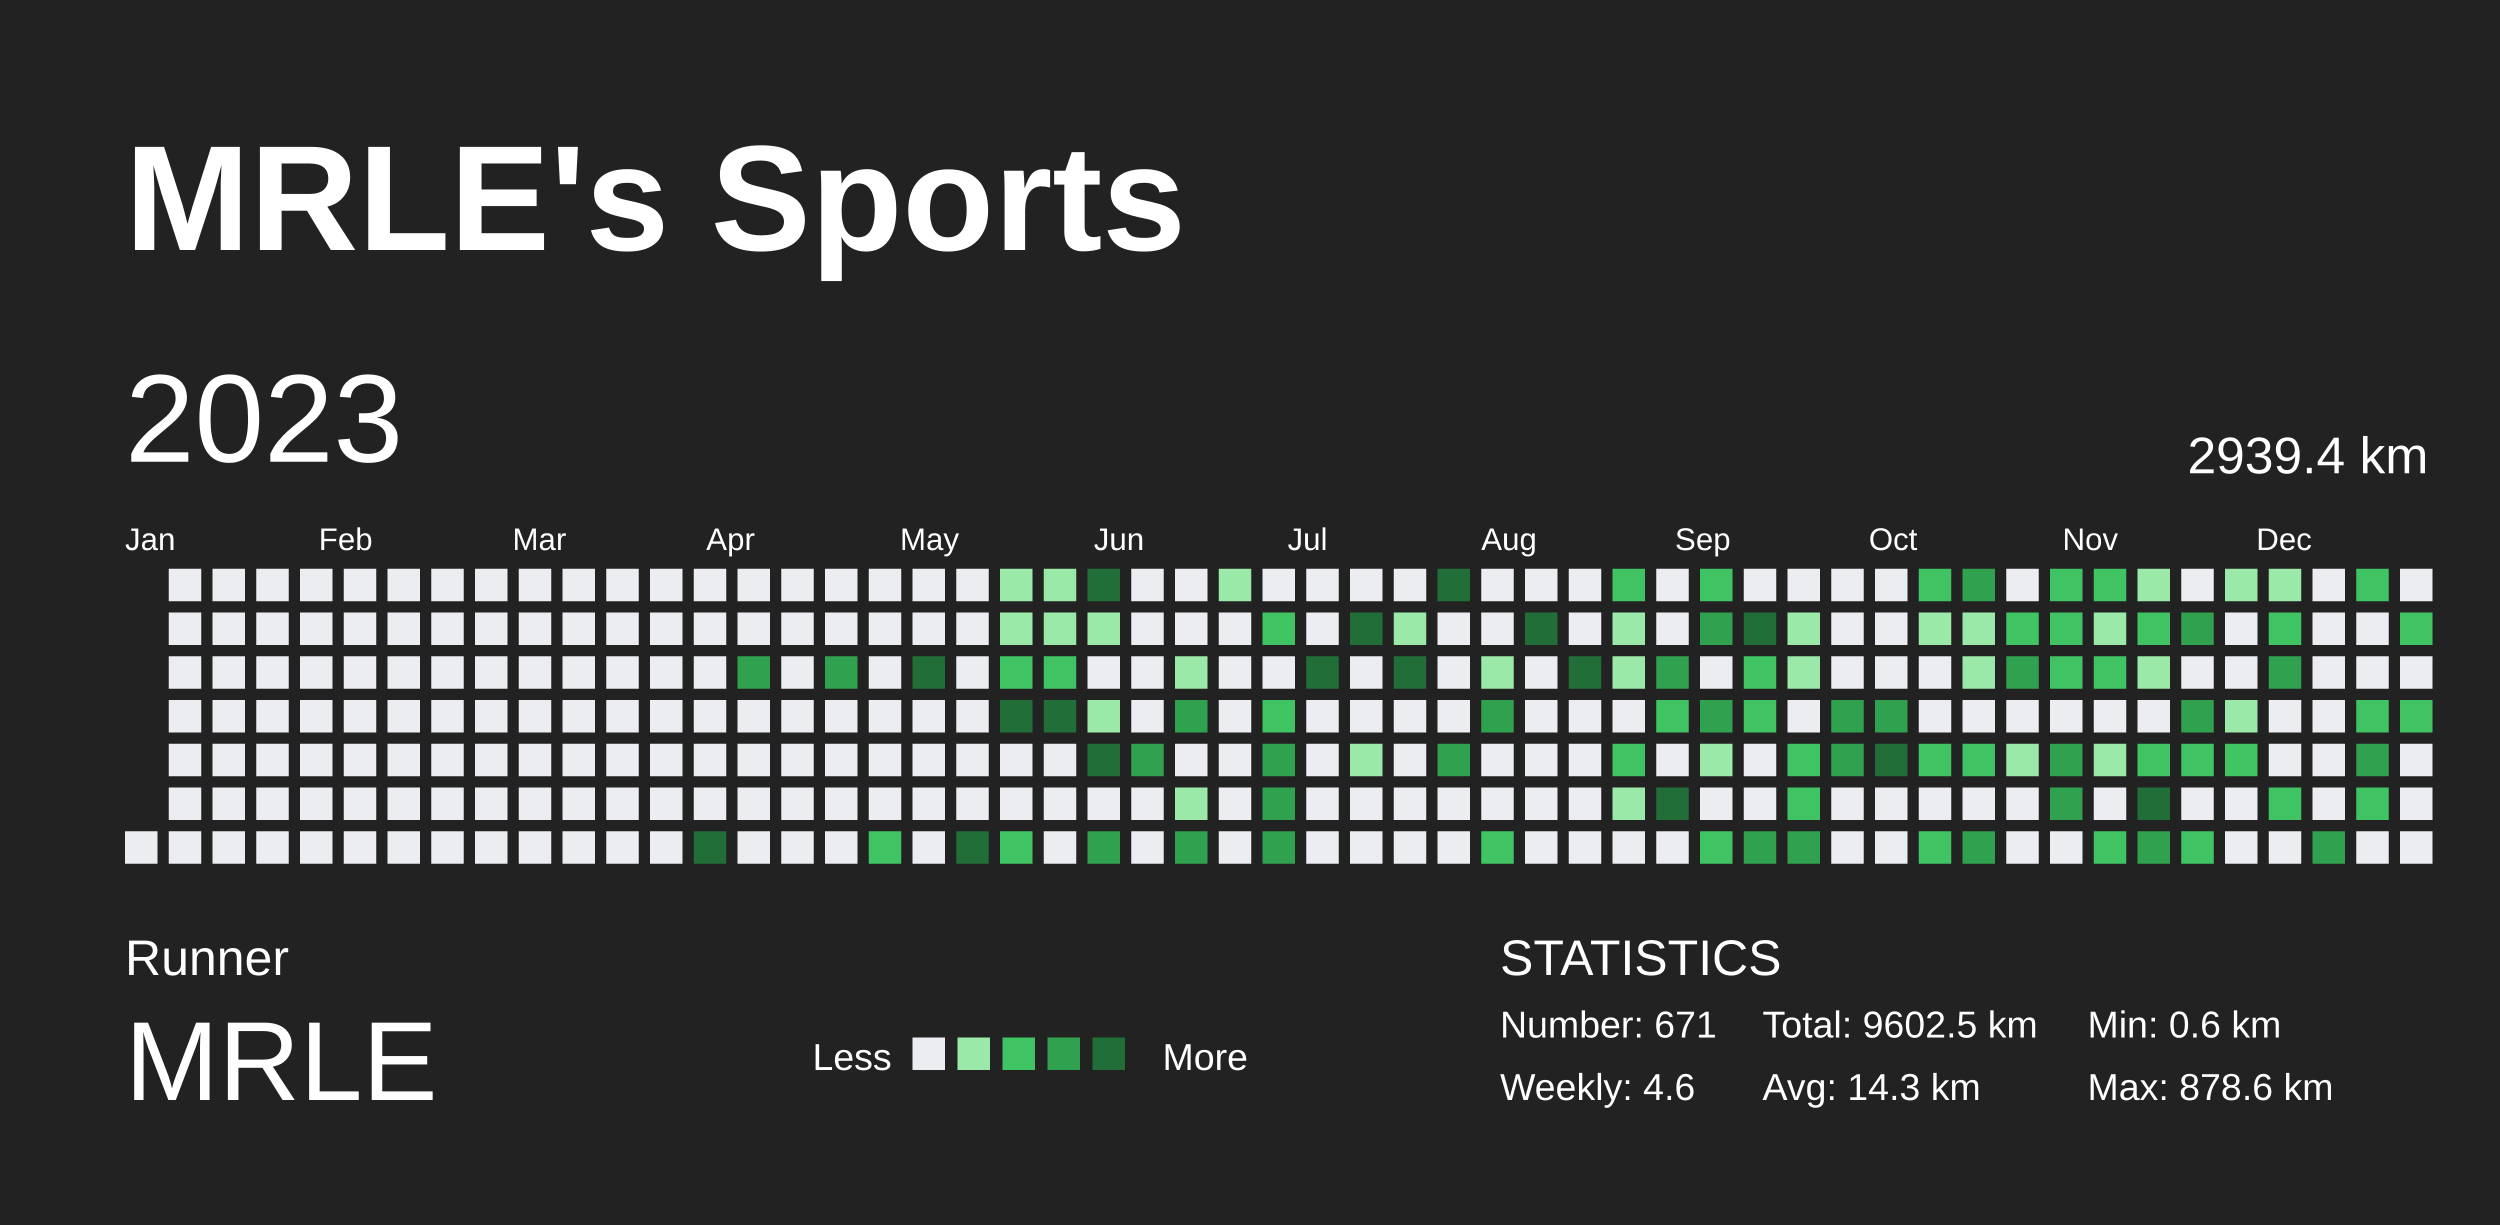
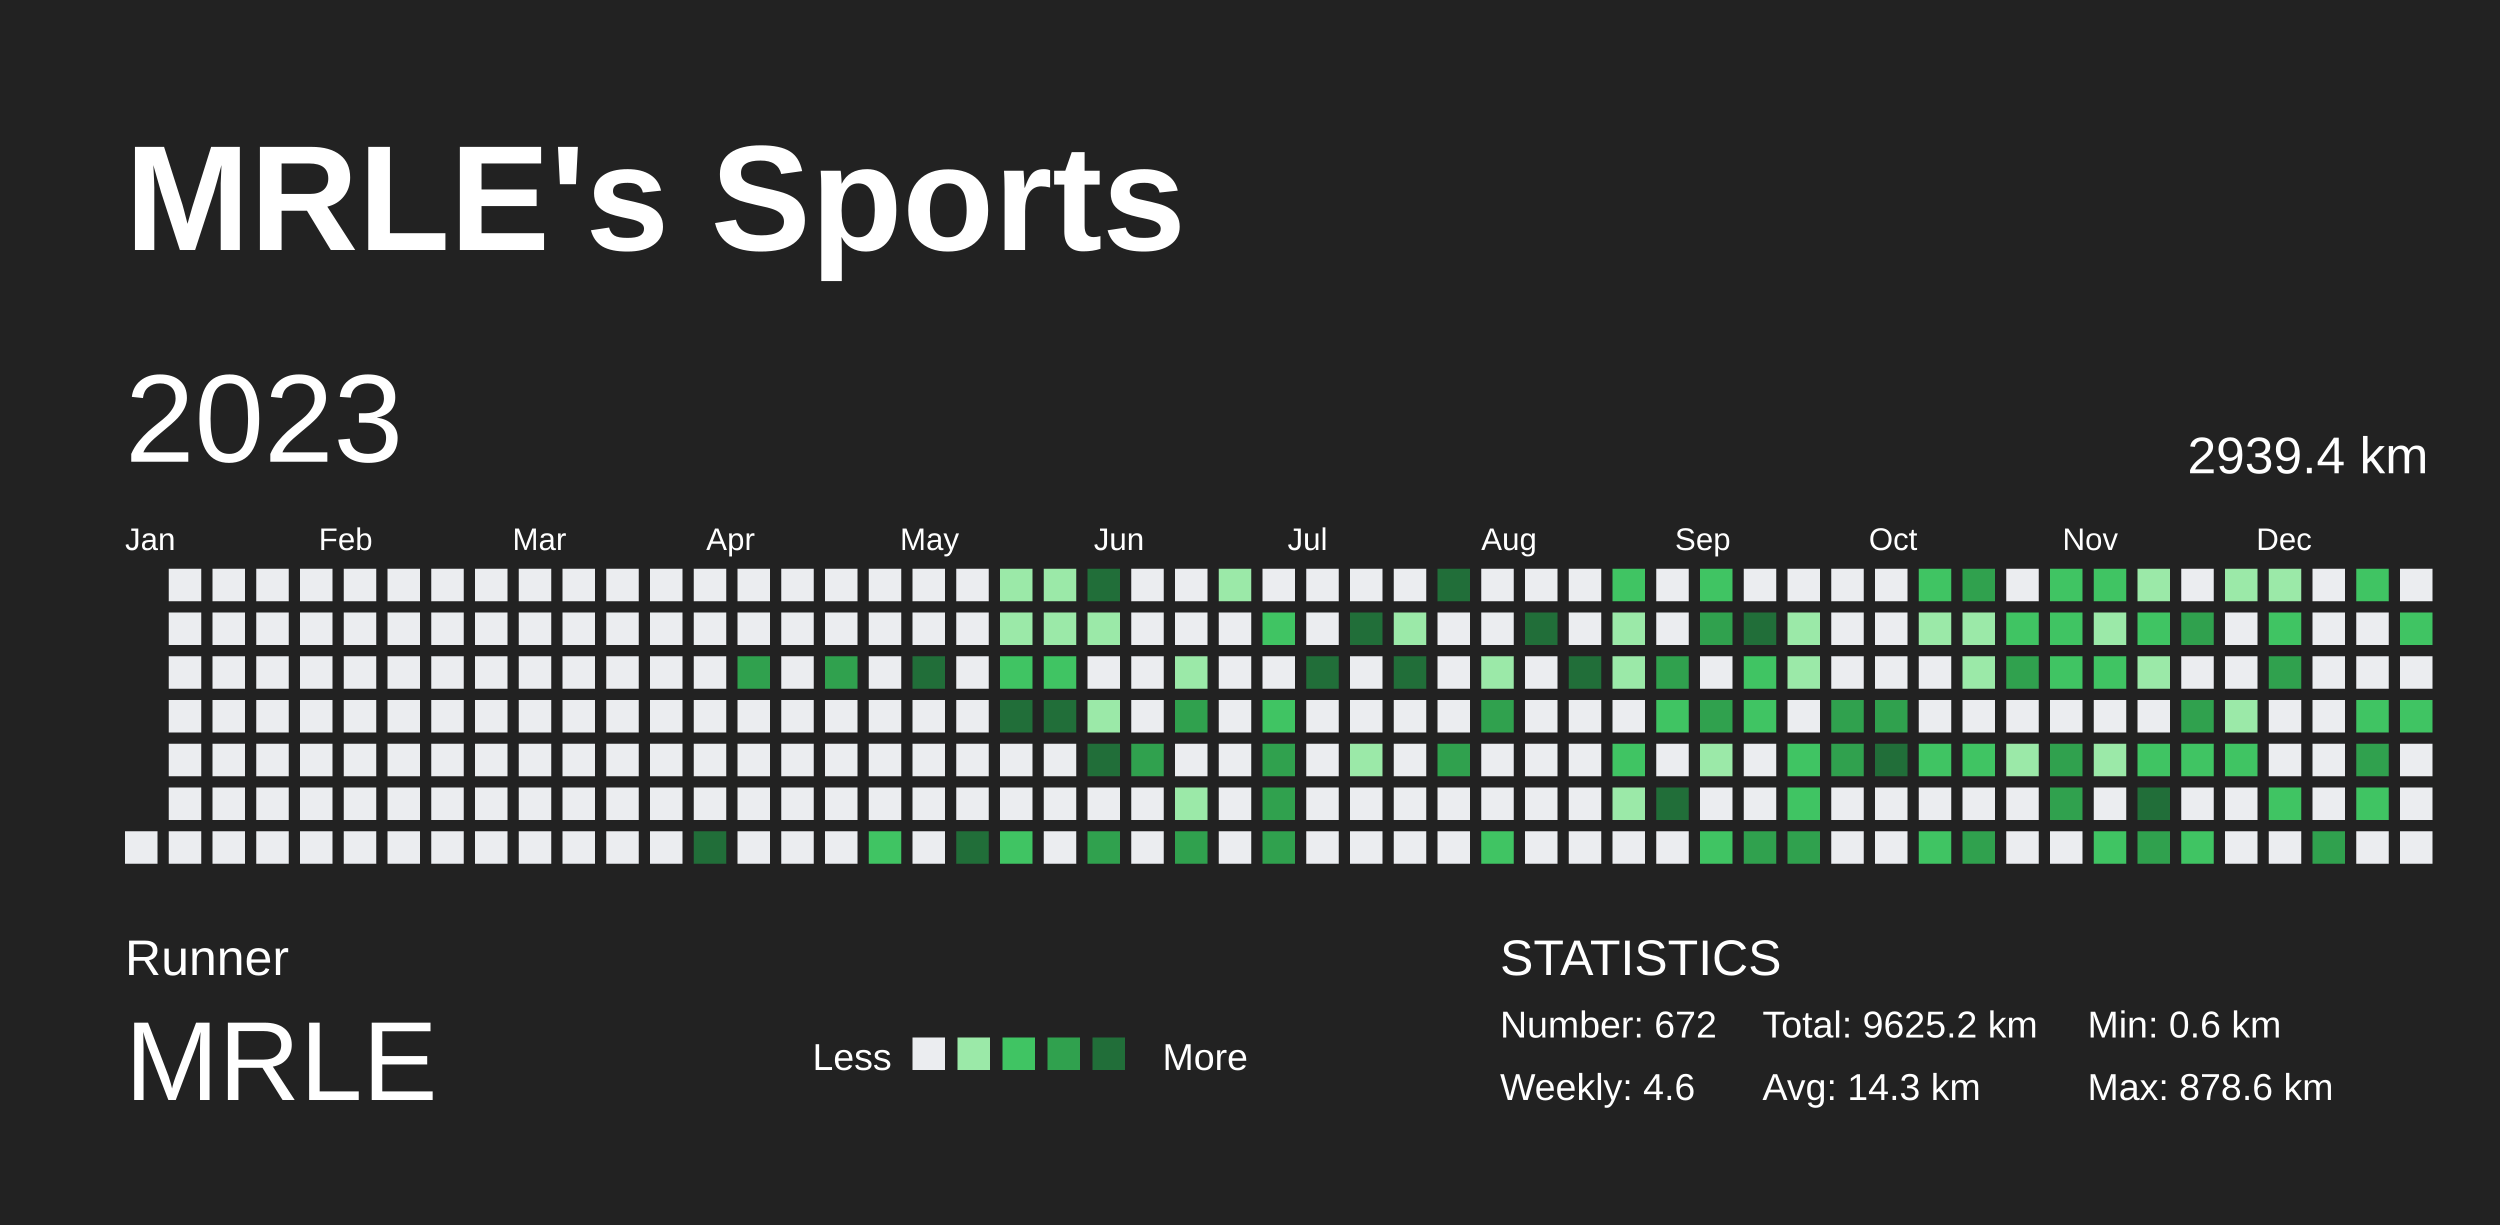
<svg xmlns="http://www.w3.org/2000/svg" baseProfile="full" height="98mm" version="1.1" viewBox="0,0,200,98" width="200mm">
  <defs />
  <rect fill="#222222" height="98" width="200" x="0" y="0" />
  <text fill="#FFFFFF" style="font-size:12px; font-family:Arial; font-weight:bold;" x="10" y="20">MRLE's Sports</text>
  <text fill="#FFFFFF" style="font-size:4px; font-family:Arial" x="10" y="78">Runner</text>
  <text fill="#FFFFFF" style="font-size:9px; font-family:Arial" x="10" y="88">MRLE</text>
  <text fill="#FFFFFF" style="font-size:3px; font-family:Arial" x="65" y="85.6">Less</text>
  <rect fill="#ebedf0" height="2.6" width="2.6" x="73" y="83" />
  <rect fill="#9be9a8" height="2.6" width="2.6" x="76.6" y="83" />
  <rect fill="#40c463" height="2.6" width="2.6" x="80.2" y="83" />
  <rect fill="#30a14e" height="2.6" width="2.6" x="83.8" y="83" />
  <rect fill="#216e39" height="2.6" width="2.6" x="87.4" y="83" />
  <text fill="#FFFFFF" style="font-size:3px; font-family:Arial" x="93" y="85.6">More</text>
  <text fill="#FFFFFF" style="font-size:4px; font-family:Arial" x="120" y="78">STATISTICS</text>
-   <text fill="#FFFFFF" style="font-size:3px; font-family:Arial" x="120" y="83">Number: 671</text>
+   <text fill="#FFFFFF" style="font-size:3px; font-family:Arial" x="120" y="83">Number: 672</text>
  <text fill="#FFFFFF" style="font-size:3px; font-family:Arial" x="120" y="88">Weekly: 4.6</text>
-   <text fill="#FFFFFF" style="font-size:3px; font-family:Arial" x="141" y="83">Total: 9602.5 km</text>
+   <text fill="#FFFFFF" style="font-size:3px; font-family:Arial" x="141" y="83">Total: 9625.2 km</text>
  <text fill="#FFFFFF" style="font-size:3px; font-family:Arial" x="141" y="88">Avg: 14.3 km</text>
  <text fill="#FFFFFF" style="font-size:3px; font-family:Arial" x="167" y="83">Min: 0.6 km</text>
  <text fill="#FFFFFF" style="font-size:3px; font-family:Arial" x="167" y="88">Max: 878.6 km</text>
  <text dominant-baseline="hanging" fill="#FFFFFF" style="font-size:10.0px; font-family:Arial;" x="10" y="30">2023</text>
  <text dominant-baseline="hanging" fill="#FFFFFF" style="font-size:4.125px; font-family:Arial;" x="175" y="35">2939.4 km</text>
  <text fill="#FFFFFF" style="font-size:2.5px; font-family:Arial" x="10.0" y="44">Jan</text>
  <text fill="#FFFFFF" style="font-size:2.5px; font-family:Arial" x="25.5" y="44">Feb</text>
  <text fill="#FFFFFF" style="font-size:2.5px; font-family:Arial" x="41.0" y="44">Mar</text>
  <text fill="#FFFFFF" style="font-size:2.5px; font-family:Arial" x="56.5" y="44">Apr</text>
  <text fill="#FFFFFF" style="font-size:2.5px; font-family:Arial" x="72.0" y="44">May</text>
  <text fill="#FFFFFF" style="font-size:2.5px; font-family:Arial" x="87.5" y="44">Jun</text>
  <text fill="#FFFFFF" style="font-size:2.5px; font-family:Arial" x="103.0" y="44">Jul</text>
  <text fill="#FFFFFF" style="font-size:2.5px; font-family:Arial" x="118.5" y="44">Aug</text>
  <text fill="#FFFFFF" style="font-size:2.5px; font-family:Arial" x="134.0" y="44">Sep</text>
  <text fill="#FFFFFF" style="font-size:2.5px; font-family:Arial" x="149.5" y="44">Oct</text>
  <text fill="#FFFFFF" style="font-size:2.5px; font-family:Arial" x="165.0" y="44">Nov</text>
  <text fill="#FFFFFF" style="font-size:2.5px; font-family:Arial" x="180.5" y="44">Dec</text>
  <rect fill="#ebedf0" height="2.6" width="2.6" x="10.0" y="66.5" />
  <rect fill="#ebedf0" height="2.6" width="2.6" x="13.5" y="45.5" />
  <rect fill="#ebedf0" height="2.6" width="2.6" x="13.5" y="49.0" />
  <rect fill="#ebedf0" height="2.6" width="2.6" x="13.5" y="52.5" />
  <rect fill="#ebedf0" height="2.6" width="2.6" x="13.5" y="56.0" />
  <rect fill="#ebedf0" height="2.6" width="2.6" x="13.5" y="59.5" />
  <rect fill="#ebedf0" height="2.6" width="2.6" x="13.5" y="63.0" />
  <rect fill="#ebedf0" height="2.6" width="2.6" x="13.5" y="66.5" />
  <rect fill="#ebedf0" height="2.6" width="2.6" x="17.0" y="45.5" />
  <rect fill="#ebedf0" height="2.6" width="2.6" x="17.0" y="49.0" />
  <rect fill="#ebedf0" height="2.6" width="2.6" x="17.0" y="52.5" />
  <rect fill="#ebedf0" height="2.6" width="2.6" x="17.0" y="56.0" />
  <rect fill="#ebedf0" height="2.6" width="2.6" x="17.0" y="59.5" />
  <rect fill="#ebedf0" height="2.6" width="2.6" x="17.0" y="63.0" />
  <rect fill="#ebedf0" height="2.6" width="2.6" x="17.0" y="66.5" />
  <rect fill="#ebedf0" height="2.6" width="2.6" x="20.5" y="45.5" />
  <rect fill="#ebedf0" height="2.6" width="2.6" x="20.5" y="49.0" />
  <rect fill="#ebedf0" height="2.6" width="2.6" x="20.5" y="52.5" />
  <rect fill="#ebedf0" height="2.6" width="2.6" x="20.5" y="56.0" />
  <rect fill="#ebedf0" height="2.6" width="2.6" x="20.5" y="59.5" />
  <rect fill="#ebedf0" height="2.6" width="2.6" x="20.5" y="63.0" />
  <rect fill="#ebedf0" height="2.6" width="2.6" x="20.5" y="66.5" />
  <rect fill="#ebedf0" height="2.6" width="2.6" x="24.0" y="45.5" />
  <rect fill="#ebedf0" height="2.6" width="2.6" x="24.0" y="49.0" />
  <rect fill="#ebedf0" height="2.6" width="2.6" x="24.0" y="52.5" />
  <rect fill="#ebedf0" height="2.6" width="2.6" x="24.0" y="56.0" />
  <rect fill="#ebedf0" height="2.6" width="2.6" x="24.0" y="59.5" />
  <rect fill="#ebedf0" height="2.6" width="2.6" x="24.0" y="63.0" />
  <rect fill="#ebedf0" height="2.6" width="2.6" x="24.0" y="66.5" />
  <rect fill="#ebedf0" height="2.6" width="2.6" x="27.5" y="45.5" />
  <rect fill="#ebedf0" height="2.6" width="2.6" x="27.5" y="49.0" />
  <rect fill="#ebedf0" height="2.6" width="2.6" x="27.5" y="52.5" />
  <rect fill="#ebedf0" height="2.6" width="2.6" x="27.5" y="56.0" />
  <rect fill="#ebedf0" height="2.6" width="2.6" x="27.5" y="59.5" />
  <rect fill="#ebedf0" height="2.6" width="2.6" x="27.5" y="63.0" />
  <rect fill="#ebedf0" height="2.6" width="2.6" x="27.5" y="66.5" />
  <rect fill="#ebedf0" height="2.6" width="2.6" x="31.0" y="45.5" />
  <rect fill="#ebedf0" height="2.6" width="2.6" x="31.0" y="49.0" />
  <rect fill="#ebedf0" height="2.6" width="2.6" x="31.0" y="52.5" />
  <rect fill="#ebedf0" height="2.6" width="2.6" x="31.0" y="56.0" />
  <rect fill="#ebedf0" height="2.6" width="2.6" x="31.0" y="59.5" />
  <rect fill="#ebedf0" height="2.6" width="2.6" x="31.0" y="63.0" />
  <rect fill="#ebedf0" height="2.6" width="2.6" x="31.0" y="66.5" />
  <rect fill="#ebedf0" height="2.6" width="2.6" x="34.5" y="45.5" />
  <rect fill="#ebedf0" height="2.6" width="2.6" x="34.5" y="49.0" />
  <rect fill="#ebedf0" height="2.6" width="2.6" x="34.5" y="52.5" />
  <rect fill="#ebedf0" height="2.6" width="2.6" x="34.5" y="56.0" />
  <rect fill="#ebedf0" height="2.6" width="2.6" x="34.5" y="59.5" />
  <rect fill="#ebedf0" height="2.6" width="2.6" x="34.5" y="63.0" />
  <rect fill="#ebedf0" height="2.6" width="2.6" x="34.5" y="66.5" />
  <rect fill="#ebedf0" height="2.6" width="2.6" x="38.0" y="45.5" />
  <rect fill="#ebedf0" height="2.6" width="2.6" x="38.0" y="49.0" />
  <rect fill="#ebedf0" height="2.6" width="2.6" x="38.0" y="52.5" />
  <rect fill="#ebedf0" height="2.6" width="2.6" x="38.0" y="56.0" />
  <rect fill="#ebedf0" height="2.6" width="2.6" x="38.0" y="59.5" />
  <rect fill="#ebedf0" height="2.6" width="2.6" x="38.0" y="63.0" />
  <rect fill="#ebedf0" height="2.6" width="2.6" x="38.0" y="66.5" />
  <rect fill="#ebedf0" height="2.6" width="2.6" x="41.5" y="45.5" />
  <rect fill="#ebedf0" height="2.6" width="2.6" x="41.5" y="49.0" />
  <rect fill="#ebedf0" height="2.6" width="2.6" x="41.5" y="52.5" />
  <rect fill="#ebedf0" height="2.6" width="2.6" x="41.5" y="56.0" />
  <rect fill="#ebedf0" height="2.6" width="2.6" x="41.5" y="59.5" />
  <rect fill="#ebedf0" height="2.6" width="2.6" x="41.5" y="63.0" />
  <rect fill="#ebedf0" height="2.6" width="2.6" x="41.5" y="66.5" />
  <rect fill="#ebedf0" height="2.6" width="2.6" x="45.0" y="45.5" />
  <rect fill="#ebedf0" height="2.6" width="2.6" x="45.0" y="49.0" />
  <rect fill="#ebedf0" height="2.6" width="2.6" x="45.0" y="52.5" />
  <rect fill="#ebedf0" height="2.6" width="2.6" x="45.0" y="56.0" />
  <rect fill="#ebedf0" height="2.6" width="2.6" x="45.0" y="59.5" />
  <rect fill="#ebedf0" height="2.6" width="2.6" x="45.0" y="63.0" />
  <rect fill="#ebedf0" height="2.6" width="2.6" x="45.0" y="66.5" />
  <rect fill="#ebedf0" height="2.6" width="2.6" x="48.5" y="45.5" />
  <rect fill="#ebedf0" height="2.6" width="2.6" x="48.5" y="49.0" />
  <rect fill="#ebedf0" height="2.6" width="2.6" x="48.5" y="52.5" />
  <rect fill="#ebedf0" height="2.6" width="2.6" x="48.5" y="56.0" />
  <rect fill="#ebedf0" height="2.6" width="2.6" x="48.5" y="59.5" />
  <rect fill="#ebedf0" height="2.6" width="2.6" x="48.5" y="63.0" />
  <rect fill="#ebedf0" height="2.6" width="2.6" x="48.5" y="66.5" />
  <rect fill="#ebedf0" height="2.6" width="2.6" x="52.0" y="45.5" />
  <rect fill="#ebedf0" height="2.6" width="2.6" x="52.0" y="49.0" />
  <rect fill="#ebedf0" height="2.6" width="2.6" x="52.0" y="52.5" />
  <rect fill="#ebedf0" height="2.6" width="2.6" x="52.0" y="56.0" />
  <rect fill="#ebedf0" height="2.6" width="2.6" x="52.0" y="59.5" />
  <rect fill="#ebedf0" height="2.6" width="2.6" x="52.0" y="63.0" />
  <rect fill="#ebedf0" height="2.6" width="2.6" x="52.0" y="66.5" />
  <rect fill="#ebedf0" height="2.6" width="2.6" x="55.5" y="45.5" />
  <rect fill="#ebedf0" height="2.6" width="2.6" x="55.5" y="49.0" />
  <rect fill="#ebedf0" height="2.6" width="2.6" x="55.5" y="52.5" />
  <rect fill="#ebedf0" height="2.6" width="2.6" x="55.5" y="56.0" />
  <rect fill="#ebedf0" height="2.6" width="2.6" x="55.5" y="59.5" />
  <rect fill="#ebedf0" height="2.6" width="2.6" x="55.5" y="63.0" />
  <rect fill="#216e39" height="2.6" width="2.6" x="55.5" y="66.5" />
  <rect fill="#ebedf0" height="2.6" width="2.6" x="59.0" y="45.5" />
  <rect fill="#ebedf0" height="2.6" width="2.6" x="59.0" y="49.0" />
  <rect fill="#30a14e" height="2.6" width="2.6" x="59.0" y="52.5" />
  <rect fill="#ebedf0" height="2.6" width="2.6" x="59.0" y="56.0" />
  <rect fill="#ebedf0" height="2.6" width="2.6" x="59.0" y="59.5" />
  <rect fill="#ebedf0" height="2.6" width="2.6" x="59.0" y="63.0" />
  <rect fill="#ebedf0" height="2.6" width="2.6" x="59.0" y="66.5" />
  <rect fill="#ebedf0" height="2.6" width="2.6" x="62.5" y="45.5" />
  <rect fill="#ebedf0" height="2.6" width="2.6" x="62.5" y="49.0" />
  <rect fill="#ebedf0" height="2.6" width="2.6" x="62.5" y="52.5" />
  <rect fill="#ebedf0" height="2.6" width="2.6" x="62.5" y="56.0" />
  <rect fill="#ebedf0" height="2.6" width="2.6" x="62.5" y="59.5" />
  <rect fill="#ebedf0" height="2.6" width="2.6" x="62.5" y="63.0" />
  <rect fill="#ebedf0" height="2.6" width="2.6" x="62.5" y="66.5" />
  <rect fill="#ebedf0" height="2.6" width="2.6" x="66.0" y="45.5" />
  <rect fill="#ebedf0" height="2.6" width="2.6" x="66.0" y="49.0" />
  <rect fill="#30a14e" height="2.6" width="2.6" x="66.0" y="52.5" />
  <rect fill="#ebedf0" height="2.6" width="2.6" x="66.0" y="56.0" />
  <rect fill="#ebedf0" height="2.6" width="2.6" x="66.0" y="59.5" />
  <rect fill="#ebedf0" height="2.6" width="2.6" x="66.0" y="63.0" />
  <rect fill="#ebedf0" height="2.6" width="2.6" x="66.0" y="66.5" />
  <rect fill="#ebedf0" height="2.6" width="2.6" x="69.5" y="45.5" />
  <rect fill="#ebedf0" height="2.6" width="2.6" x="69.5" y="49.0" />
  <rect fill="#ebedf0" height="2.6" width="2.6" x="69.5" y="52.5" />
  <rect fill="#ebedf0" height="2.6" width="2.6" x="69.5" y="56.0" />
  <rect fill="#ebedf0" height="2.6" width="2.6" x="69.5" y="59.5" />
  <rect fill="#ebedf0" height="2.6" width="2.6" x="69.5" y="63.0" />
  <rect fill="#40c463" height="2.6" width="2.6" x="69.5" y="66.5" />
  <rect fill="#ebedf0" height="2.6" width="2.6" x="73.0" y="45.5" />
  <rect fill="#ebedf0" height="2.6" width="2.6" x="73.0" y="49.0" />
  <rect fill="#216e39" height="2.6" width="2.6" x="73.0" y="52.5" />
  <rect fill="#ebedf0" height="2.6" width="2.6" x="73.0" y="56.0" />
  <rect fill="#ebedf0" height="2.6" width="2.6" x="73.0" y="59.5" />
  <rect fill="#ebedf0" height="2.6" width="2.6" x="73.0" y="63.0" />
  <rect fill="#ebedf0" height="2.6" width="2.6" x="73.0" y="66.5" />
  <rect fill="#ebedf0" height="2.6" width="2.6" x="76.5" y="45.5" />
  <rect fill="#ebedf0" height="2.6" width="2.6" x="76.5" y="49.0" />
  <rect fill="#ebedf0" height="2.6" width="2.6" x="76.5" y="52.5" />
  <rect fill="#ebedf0" height="2.6" width="2.6" x="76.5" y="56.0" />
  <rect fill="#ebedf0" height="2.6" width="2.6" x="76.5" y="59.5" />
  <rect fill="#ebedf0" height="2.6" width="2.6" x="76.5" y="63.0" />
  <rect fill="#216e39" height="2.6" width="2.6" x="76.5" y="66.5" />
  <rect fill="#9be9a8" height="2.6" width="2.6" x="80.0" y="45.5" />
  <rect fill="#9be9a8" height="2.6" width="2.6" x="80.0" y="49.0" />
  <rect fill="#40c463" height="2.6" width="2.6" x="80.0" y="52.5" />
  <rect fill="#216e39" height="2.6" width="2.6" x="80.0" y="56.0" />
  <rect fill="#ebedf0" height="2.6" width="2.6" x="80.0" y="59.5" />
  <rect fill="#ebedf0" height="2.6" width="2.6" x="80.0" y="63.0" />
  <rect fill="#40c463" height="2.6" width="2.6" x="80.0" y="66.5" />
  <rect fill="#9be9a8" height="2.6" width="2.6" x="83.5" y="45.5" />
  <rect fill="#9be9a8" height="2.6" width="2.6" x="83.5" y="49.0" />
  <rect fill="#40c463" height="2.6" width="2.6" x="83.5" y="52.5" />
  <rect fill="#216e39" height="2.6" width="2.6" x="83.5" y="56.0" />
  <rect fill="#ebedf0" height="2.6" width="2.6" x="83.5" y="59.5" />
  <rect fill="#ebedf0" height="2.6" width="2.6" x="83.5" y="63.0" />
  <rect fill="#ebedf0" height="2.6" width="2.6" x="83.5" y="66.5" />
  <rect fill="#216e39" height="2.6" width="2.6" x="87.0" y="45.5" />
  <rect fill="#9be9a8" height="2.6" width="2.6" x="87.0" y="49.0" />
  <rect fill="#ebedf0" height="2.6" width="2.6" x="87.0" y="52.5" />
  <rect fill="#9be9a8" height="2.6" width="2.6" x="87.0" y="56.0" />
  <rect fill="#216e39" height="2.6" width="2.6" x="87.0" y="59.5" />
  <rect fill="#ebedf0" height="2.6" width="2.6" x="87.0" y="63.0" />
  <rect fill="#30a14e" height="2.6" width="2.6" x="87.0" y="66.5" />
  <rect fill="#ebedf0" height="2.6" width="2.6" x="90.5" y="45.5" />
  <rect fill="#ebedf0" height="2.6" width="2.6" x="90.5" y="49.0" />
  <rect fill="#ebedf0" height="2.6" width="2.6" x="90.5" y="52.5" />
  <rect fill="#ebedf0" height="2.6" width="2.6" x="90.5" y="56.0" />
  <rect fill="#30a14e" height="2.6" width="2.6" x="90.5" y="59.5" />
  <rect fill="#ebedf0" height="2.6" width="2.6" x="90.5" y="63.0" />
  <rect fill="#ebedf0" height="2.6" width="2.6" x="90.5" y="66.5" />
  <rect fill="#ebedf0" height="2.6" width="2.6" x="94.0" y="45.5" />
  <rect fill="#ebedf0" height="2.6" width="2.6" x="94.0" y="49.0" />
  <rect fill="#9be9a8" height="2.6" width="2.6" x="94.0" y="52.5" />
  <rect fill="#30a14e" height="2.6" width="2.6" x="94.0" y="56.0" />
  <rect fill="#ebedf0" height="2.6" width="2.6" x="94.0" y="59.5" />
  <rect fill="#9be9a8" height="2.6" width="2.6" x="94.0" y="63.0" />
  <rect fill="#30a14e" height="2.6" width="2.6" x="94.0" y="66.5" />
  <rect fill="#9be9a8" height="2.6" width="2.6" x="97.5" y="45.5" />
  <rect fill="#ebedf0" height="2.6" width="2.6" x="97.5" y="49.0" />
  <rect fill="#ebedf0" height="2.6" width="2.6" x="97.5" y="52.5" />
  <rect fill="#ebedf0" height="2.6" width="2.6" x="97.5" y="56.0" />
  <rect fill="#ebedf0" height="2.6" width="2.6" x="97.5" y="59.5" />
  <rect fill="#ebedf0" height="2.6" width="2.6" x="97.5" y="63.0" />
  <rect fill="#ebedf0" height="2.6" width="2.6" x="97.5" y="66.5" />
  <rect fill="#ebedf0" height="2.6" width="2.6" x="101.0" y="45.5" />
  <rect fill="#40c463" height="2.6" width="2.6" x="101.0" y="49.0" />
  <rect fill="#ebedf0" height="2.6" width="2.6" x="101.0" y="52.5" />
  <rect fill="#40c463" height="2.6" width="2.6" x="101.0" y="56.0" />
  <rect fill="#30a14e" height="2.6" width="2.6" x="101.0" y="59.5" />
  <rect fill="#30a14e" height="2.6" width="2.6" x="101.0" y="63.0" />
  <rect fill="#30a14e" height="2.6" width="2.6" x="101.0" y="66.5" />
  <rect fill="#ebedf0" height="2.6" width="2.6" x="104.5" y="45.5" />
  <rect fill="#ebedf0" height="2.6" width="2.6" x="104.5" y="49.0" />
  <rect fill="#216e39" height="2.6" width="2.6" x="104.5" y="52.5" />
  <rect fill="#ebedf0" height="2.6" width="2.6" x="104.5" y="56.0" />
  <rect fill="#ebedf0" height="2.6" width="2.6" x="104.5" y="59.5" />
  <rect fill="#ebedf0" height="2.6" width="2.6" x="104.5" y="63.0" />
  <rect fill="#ebedf0" height="2.6" width="2.6" x="104.5" y="66.5" />
  <rect fill="#ebedf0" height="2.6" width="2.6" x="108.0" y="45.5" />
  <rect fill="#216e39" height="2.6" width="2.6" x="108.0" y="49.0" />
  <rect fill="#ebedf0" height="2.6" width="2.6" x="108.0" y="52.5" />
  <rect fill="#ebedf0" height="2.6" width="2.6" x="108.0" y="56.0" />
  <rect fill="#9be9a8" height="2.6" width="2.6" x="108.0" y="59.5" />
  <rect fill="#ebedf0" height="2.6" width="2.6" x="108.0" y="63.0" />
  <rect fill="#ebedf0" height="2.6" width="2.6" x="108.0" y="66.5" />
  <rect fill="#ebedf0" height="2.6" width="2.6" x="111.5" y="45.5" />
  <rect fill="#9be9a8" height="2.6" width="2.6" x="111.5" y="49.0" />
  <rect fill="#216e39" height="2.6" width="2.6" x="111.5" y="52.5" />
  <rect fill="#ebedf0" height="2.6" width="2.6" x="111.5" y="56.0" />
  <rect fill="#ebedf0" height="2.6" width="2.6" x="111.5" y="59.5" />
  <rect fill="#ebedf0" height="2.6" width="2.6" x="111.5" y="63.0" />
  <rect fill="#ebedf0" height="2.6" width="2.6" x="111.5" y="66.5" />
  <rect fill="#216e39" height="2.6" width="2.6" x="115.0" y="45.5" />
  <rect fill="#ebedf0" height="2.6" width="2.6" x="115.0" y="49.0" />
  <rect fill="#ebedf0" height="2.6" width="2.6" x="115.0" y="52.5" />
  <rect fill="#ebedf0" height="2.6" width="2.6" x="115.0" y="56.0" />
  <rect fill="#30a14e" height="2.6" width="2.6" x="115.0" y="59.5" />
  <rect fill="#ebedf0" height="2.6" width="2.6" x="115.0" y="63.0" />
  <rect fill="#ebedf0" height="2.6" width="2.6" x="115.0" y="66.5" />
  <rect fill="#ebedf0" height="2.6" width="2.6" x="118.5" y="45.5" />
  <rect fill="#ebedf0" height="2.6" width="2.6" x="118.5" y="49.0" />
  <rect fill="#9be9a8" height="2.6" width="2.6" x="118.5" y="52.5" />
  <rect fill="#30a14e" height="2.6" width="2.6" x="118.5" y="56.0" />
  <rect fill="#ebedf0" height="2.6" width="2.6" x="118.5" y="59.5" />
  <rect fill="#ebedf0" height="2.6" width="2.6" x="118.5" y="63.0" />
  <rect fill="#40c463" height="2.6" width="2.6" x="118.5" y="66.5" />
  <rect fill="#ebedf0" height="2.6" width="2.6" x="122.0" y="45.5" />
  <rect fill="#216e39" height="2.6" width="2.6" x="122.0" y="49.0" />
  <rect fill="#ebedf0" height="2.6" width="2.6" x="122.0" y="52.5" />
  <rect fill="#ebedf0" height="2.6" width="2.6" x="122.0" y="56.0" />
  <rect fill="#ebedf0" height="2.6" width="2.6" x="122.0" y="59.5" />
  <rect fill="#ebedf0" height="2.6" width="2.6" x="122.0" y="63.0" />
  <rect fill="#ebedf0" height="2.6" width="2.6" x="122.0" y="66.5" />
  <rect fill="#ebedf0" height="2.6" width="2.6" x="125.5" y="45.5" />
  <rect fill="#ebedf0" height="2.6" width="2.6" x="125.5" y="49.0" />
  <rect fill="#216e39" height="2.6" width="2.6" x="125.5" y="52.5" />
  <rect fill="#ebedf0" height="2.6" width="2.6" x="125.5" y="56.0" />
  <rect fill="#ebedf0" height="2.6" width="2.6" x="125.5" y="59.5" />
  <rect fill="#ebedf0" height="2.6" width="2.6" x="125.5" y="63.0" />
  <rect fill="#ebedf0" height="2.6" width="2.6" x="125.5" y="66.5" />
  <rect fill="#40c463" height="2.6" width="2.6" x="129.0" y="45.5" />
  <rect fill="#9be9a8" height="2.6" width="2.6" x="129.0" y="49.0" />
  <rect fill="#9be9a8" height="2.6" width="2.6" x="129.0" y="52.5" />
  <rect fill="#ebedf0" height="2.6" width="2.6" x="129.0" y="56.0" />
  <rect fill="#40c463" height="2.6" width="2.6" x="129.0" y="59.5" />
  <rect fill="#9be9a8" height="2.6" width="2.6" x="129.0" y="63.0" />
  <rect fill="#ebedf0" height="2.6" width="2.6" x="129.0" y="66.5" />
  <rect fill="#ebedf0" height="2.6" width="2.6" x="132.5" y="45.5" />
  <rect fill="#ebedf0" height="2.6" width="2.6" x="132.5" y="49.0" />
  <rect fill="#30a14e" height="2.6" width="2.6" x="132.5" y="52.5" />
  <rect fill="#40c463" height="2.6" width="2.6" x="132.5" y="56.0" />
  <rect fill="#ebedf0" height="2.6" width="2.6" x="132.5" y="59.5" />
  <rect fill="#216e39" height="2.6" width="2.6" x="132.5" y="63.0" />
  <rect fill="#ebedf0" height="2.6" width="2.6" x="132.5" y="66.5" />
  <rect fill="#40c463" height="2.6" width="2.6" x="136.0" y="45.5" />
  <rect fill="#30a14e" height="2.6" width="2.6" x="136.0" y="49.0" />
  <rect fill="#ebedf0" height="2.6" width="2.6" x="136.0" y="52.5" />
  <rect fill="#30a14e" height="2.6" width="2.6" x="136.0" y="56.0" />
  <rect fill="#9be9a8" height="2.6" width="2.6" x="136.0" y="59.5" />
  <rect fill="#ebedf0" height="2.6" width="2.6" x="136.0" y="63.0" />
  <rect fill="#40c463" height="2.6" width="2.6" x="136.0" y="66.5" />
  <rect fill="#ebedf0" height="2.6" width="2.6" x="139.5" y="45.5" />
  <rect fill="#216e39" height="2.6" width="2.6" x="139.5" y="49.0" />
  <rect fill="#40c463" height="2.6" width="2.6" x="139.5" y="52.5" />
  <rect fill="#40c463" height="2.6" width="2.6" x="139.5" y="56.0" />
  <rect fill="#ebedf0" height="2.6" width="2.6" x="139.5" y="59.5" />
  <rect fill="#ebedf0" height="2.6" width="2.6" x="139.5" y="63.0" />
  <rect fill="#30a14e" height="2.6" width="2.6" x="139.5" y="66.5" />
  <rect fill="#ebedf0" height="2.6" width="2.6" x="143.0" y="45.5" />
  <rect fill="#9be9a8" height="2.6" width="2.6" x="143.0" y="49.0" />
  <rect fill="#9be9a8" height="2.6" width="2.6" x="143.0" y="52.5" />
  <rect fill="#ebedf0" height="2.6" width="2.6" x="143.0" y="56.0" />
  <rect fill="#40c463" height="2.6" width="2.6" x="143.0" y="59.5" />
  <rect fill="#40c463" height="2.6" width="2.6" x="143.0" y="63.0" />
  <rect fill="#30a14e" height="2.6" width="2.6" x="143.0" y="66.5" />
  <rect fill="#ebedf0" height="2.6" width="2.6" x="146.5" y="45.5" />
  <rect fill="#ebedf0" height="2.6" width="2.6" x="146.5" y="49.0" />
  <rect fill="#ebedf0" height="2.6" width="2.6" x="146.5" y="52.5" />
  <rect fill="#30a14e" height="2.6" width="2.6" x="146.5" y="56.0" />
  <rect fill="#30a14e" height="2.6" width="2.6" x="146.5" y="59.5" />
  <rect fill="#ebedf0" height="2.6" width="2.6" x="146.5" y="63.0" />
  <rect fill="#ebedf0" height="2.6" width="2.6" x="146.5" y="66.5" />
  <rect fill="#ebedf0" height="2.6" width="2.6" x="150.0" y="45.5" />
  <rect fill="#ebedf0" height="2.6" width="2.6" x="150.0" y="49.0" />
  <rect fill="#ebedf0" height="2.6" width="2.6" x="150.0" y="52.5" />
  <rect fill="#30a14e" height="2.6" width="2.6" x="150.0" y="56.0" />
  <rect fill="#216e39" height="2.6" width="2.6" x="150.0" y="59.5" />
  <rect fill="#ebedf0" height="2.6" width="2.6" x="150.0" y="63.0" />
  <rect fill="#ebedf0" height="2.6" width="2.6" x="150.0" y="66.5" />
  <rect fill="#40c463" height="2.6" width="2.6" x="153.5" y="45.5" />
  <rect fill="#9be9a8" height="2.6" width="2.6" x="153.5" y="49.0" />
  <rect fill="#ebedf0" height="2.6" width="2.6" x="153.5" y="52.5" />
  <rect fill="#ebedf0" height="2.6" width="2.6" x="153.5" y="56.0" />
  <rect fill="#40c463" height="2.6" width="2.6" x="153.5" y="59.5" />
  <rect fill="#ebedf0" height="2.6" width="2.6" x="153.5" y="63.0" />
  <rect fill="#40c463" height="2.6" width="2.6" x="153.5" y="66.5" />
  <rect fill="#30a14e" height="2.6" width="2.6" x="157.0" y="45.5" />
  <rect fill="#9be9a8" height="2.6" width="2.6" x="157.0" y="49.0" />
  <rect fill="#9be9a8" height="2.6" width="2.6" x="157.0" y="52.5" />
  <rect fill="#ebedf0" height="2.6" width="2.6" x="157.0" y="56.0" />
  <rect fill="#40c463" height="2.6" width="2.6" x="157.0" y="59.5" />
  <rect fill="#ebedf0" height="2.6" width="2.6" x="157.0" y="63.0" />
  <rect fill="#30a14e" height="2.6" width="2.6" x="157.0" y="66.5" />
  <rect fill="#ebedf0" height="2.6" width="2.6" x="160.5" y="45.5" />
  <rect fill="#40c463" height="2.6" width="2.6" x="160.5" y="49.0" />
  <rect fill="#30a14e" height="2.6" width="2.6" x="160.5" y="52.5" />
  <rect fill="#ebedf0" height="2.6" width="2.6" x="160.5" y="56.0" />
  <rect fill="#9be9a8" height="2.6" width="2.6" x="160.5" y="59.5" />
  <rect fill="#ebedf0" height="2.6" width="2.6" x="160.5" y="63.0" />
  <rect fill="#ebedf0" height="2.6" width="2.6" x="160.5" y="66.5" />
  <rect fill="#40c463" height="2.6" width="2.6" x="164.0" y="45.5" />
  <rect fill="#40c463" height="2.6" width="2.6" x="164.0" y="49.0" />
  <rect fill="#40c463" height="2.6" width="2.6" x="164.0" y="52.5" />
  <rect fill="#ebedf0" height="2.6" width="2.6" x="164.0" y="56.0" />
  <rect fill="#30a14e" height="2.6" width="2.6" x="164.0" y="59.5" />
  <rect fill="#30a14e" height="2.6" width="2.6" x="164.0" y="63.0" />
  <rect fill="#ebedf0" height="2.6" width="2.6" x="164.0" y="66.5" />
  <rect fill="#40c463" height="2.6" width="2.6" x="167.5" y="45.5" />
  <rect fill="#9be9a8" height="2.6" width="2.6" x="167.5" y="49.0" />
  <rect fill="#40c463" height="2.6" width="2.6" x="167.5" y="52.5" />
  <rect fill="#ebedf0" height="2.6" width="2.6" x="167.5" y="56.0" />
  <rect fill="#9be9a8" height="2.6" width="2.6" x="167.5" y="59.5" />
  <rect fill="#ebedf0" height="2.6" width="2.6" x="167.5" y="63.0" />
  <rect fill="#40c463" height="2.6" width="2.6" x="167.5" y="66.5" />
  <rect fill="#9be9a8" height="2.6" width="2.6" x="171.0" y="45.5" />
  <rect fill="#40c463" height="2.6" width="2.6" x="171.0" y="49.0" />
  <rect fill="#9be9a8" height="2.6" width="2.6" x="171.0" y="52.5" />
  <rect fill="#ebedf0" height="2.6" width="2.6" x="171.0" y="56.0" />
  <rect fill="#40c463" height="2.6" width="2.6" x="171.0" y="59.5" />
  <rect fill="#216e39" height="2.6" width="2.6" x="171.0" y="63.0" />
  <rect fill="#30a14e" height="2.6" width="2.6" x="171.0" y="66.5" />
  <rect fill="#ebedf0" height="2.6" width="2.6" x="174.5" y="45.5" />
  <rect fill="#30a14e" height="2.6" width="2.6" x="174.5" y="49.0" />
  <rect fill="#ebedf0" height="2.6" width="2.6" x="174.5" y="52.5" />
  <rect fill="#30a14e" height="2.6" width="2.6" x="174.5" y="56.0" />
  <rect fill="#40c463" height="2.6" width="2.6" x="174.5" y="59.5" />
  <rect fill="#ebedf0" height="2.6" width="2.6" x="174.5" y="63.0" />
  <rect fill="#40c463" height="2.6" width="2.6" x="174.5" y="66.5" />
  <rect fill="#9be9a8" height="2.6" width="2.6" x="178.0" y="45.5" />
  <rect fill="#ebedf0" height="2.6" width="2.6" x="178.0" y="49.0" />
  <rect fill="#ebedf0" height="2.6" width="2.6" x="178.0" y="52.5" />
  <rect fill="#9be9a8" height="2.6" width="2.6" x="178.0" y="56.0" />
  <rect fill="#40c463" height="2.6" width="2.6" x="178.0" y="59.5" />
  <rect fill="#ebedf0" height="2.6" width="2.6" x="178.0" y="63.0" />
  <rect fill="#ebedf0" height="2.6" width="2.6" x="178.0" y="66.5" />
  <rect fill="#9be9a8" height="2.6" width="2.6" x="181.5" y="45.5" />
  <rect fill="#40c463" height="2.6" width="2.6" x="181.5" y="49.0" />
  <rect fill="#30a14e" height="2.6" width="2.6" x="181.5" y="52.5" />
  <rect fill="#ebedf0" height="2.6" width="2.6" x="181.5" y="56.0" />
  <rect fill="#ebedf0" height="2.6" width="2.6" x="181.5" y="59.5" />
  <rect fill="#40c463" height="2.6" width="2.6" x="181.5" y="63.0" />
  <rect fill="#ebedf0" height="2.6" width="2.6" x="181.5" y="66.5" />
  <rect fill="#ebedf0" height="2.6" width="2.6" x="185.0" y="45.5" />
  <rect fill="#ebedf0" height="2.6" width="2.6" x="185.0" y="49.0" />
  <rect fill="#ebedf0" height="2.6" width="2.6" x="185.0" y="52.5" />
  <rect fill="#ebedf0" height="2.6" width="2.6" x="185.0" y="56.0" />
  <rect fill="#ebedf0" height="2.6" width="2.6" x="185.0" y="59.5" />
  <rect fill="#ebedf0" height="2.6" width="2.6" x="185.0" y="63.0" />
  <rect fill="#30a14e" height="2.6" width="2.6" x="185.0" y="66.5" />
  <rect fill="#40c463" height="2.6" width="2.6" x="188.5" y="45.5" />
  <rect fill="#ebedf0" height="2.6" width="2.6" x="188.5" y="49.0" />
  <rect fill="#ebedf0" height="2.6" width="2.6" x="188.5" y="52.5" />
  <rect fill="#40c463" height="2.6" width="2.6" x="188.5" y="56.0" />
  <rect fill="#30a14e" height="2.6" width="2.6" x="188.5" y="59.5" />
  <rect fill="#40c463" height="2.6" width="2.6" x="188.5" y="63.0" />
  <rect fill="#ebedf0" height="2.6" width="2.6" x="188.5" y="66.5" />
  <rect fill="#ebedf0" height="2.6" width="2.6" x="192.0" y="45.5" />
  <rect fill="#40c463" height="2.6" width="2.6" x="192.0" y="49.0" />
  <rect fill="#ebedf0" height="2.6" width="2.6" x="192.0" y="52.5" />
  <rect fill="#40c463" height="2.6" width="2.6" x="192.0" y="56.0" />
  <rect fill="#ebedf0" height="2.6" width="2.6" x="192.0" y="59.5" />
  <rect fill="#ebedf0" height="2.6" width="2.6" x="192.0" y="63.0" />
  <rect fill="#ebedf0" height="2.6" width="2.6" x="192.0" y="66.5" />
</svg>
